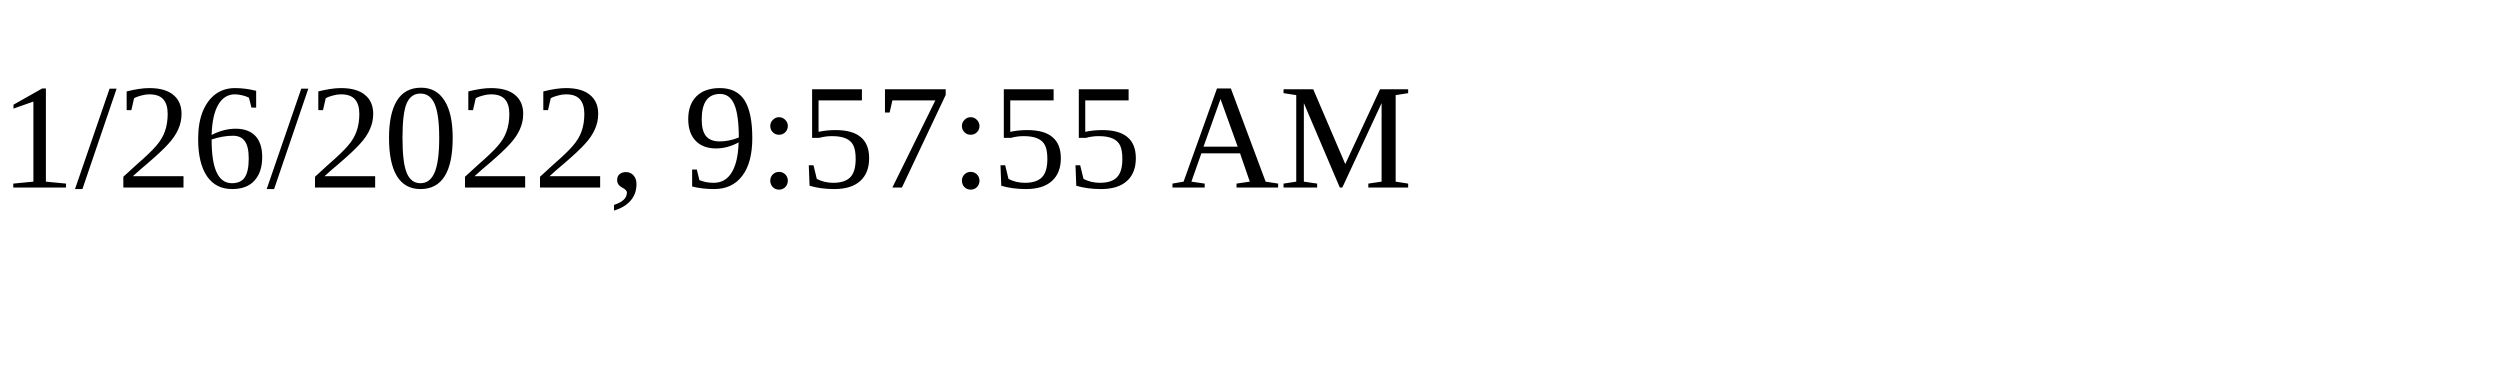
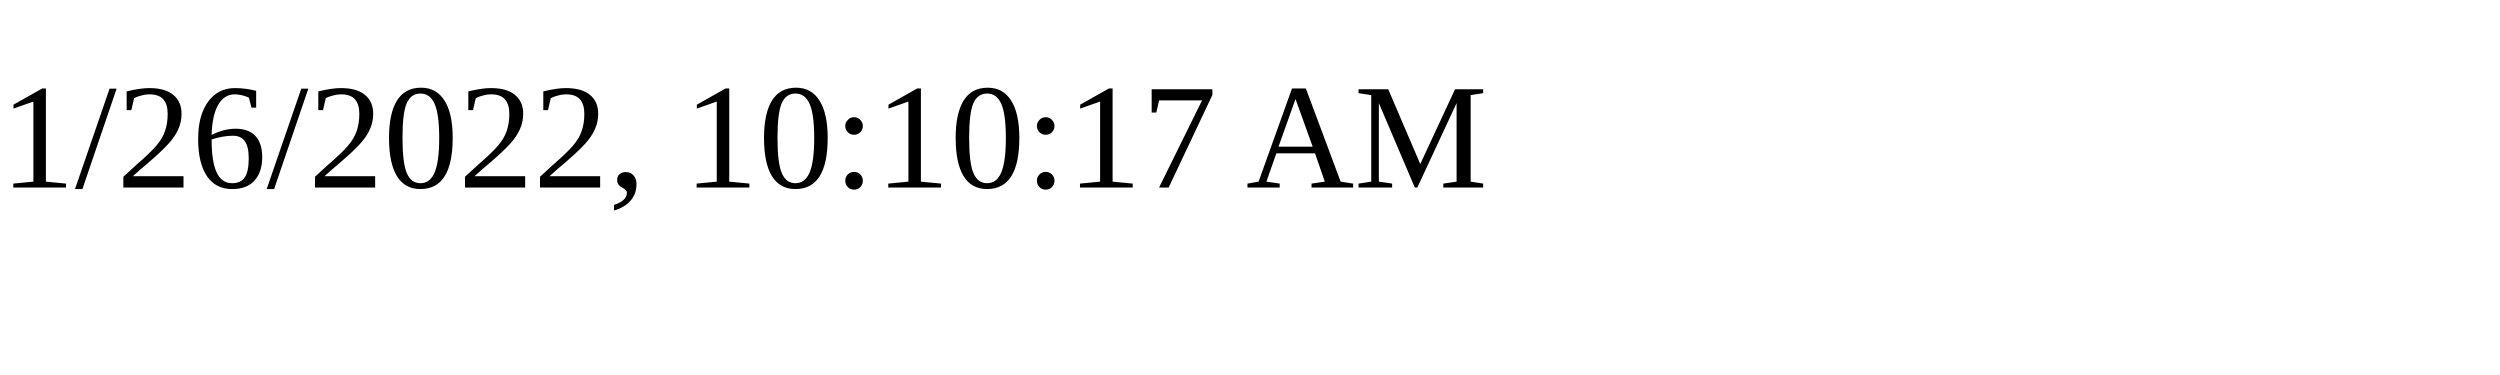
<svg xmlns="http://www.w3.org/2000/svg" height="30" width="200">
-   <text x="0" y="15">1/26/2022, 9:57:55 AM</text>
+   <text x="0" y="15">1/26/2022, 10:10:17 AM</text>
</svg>
